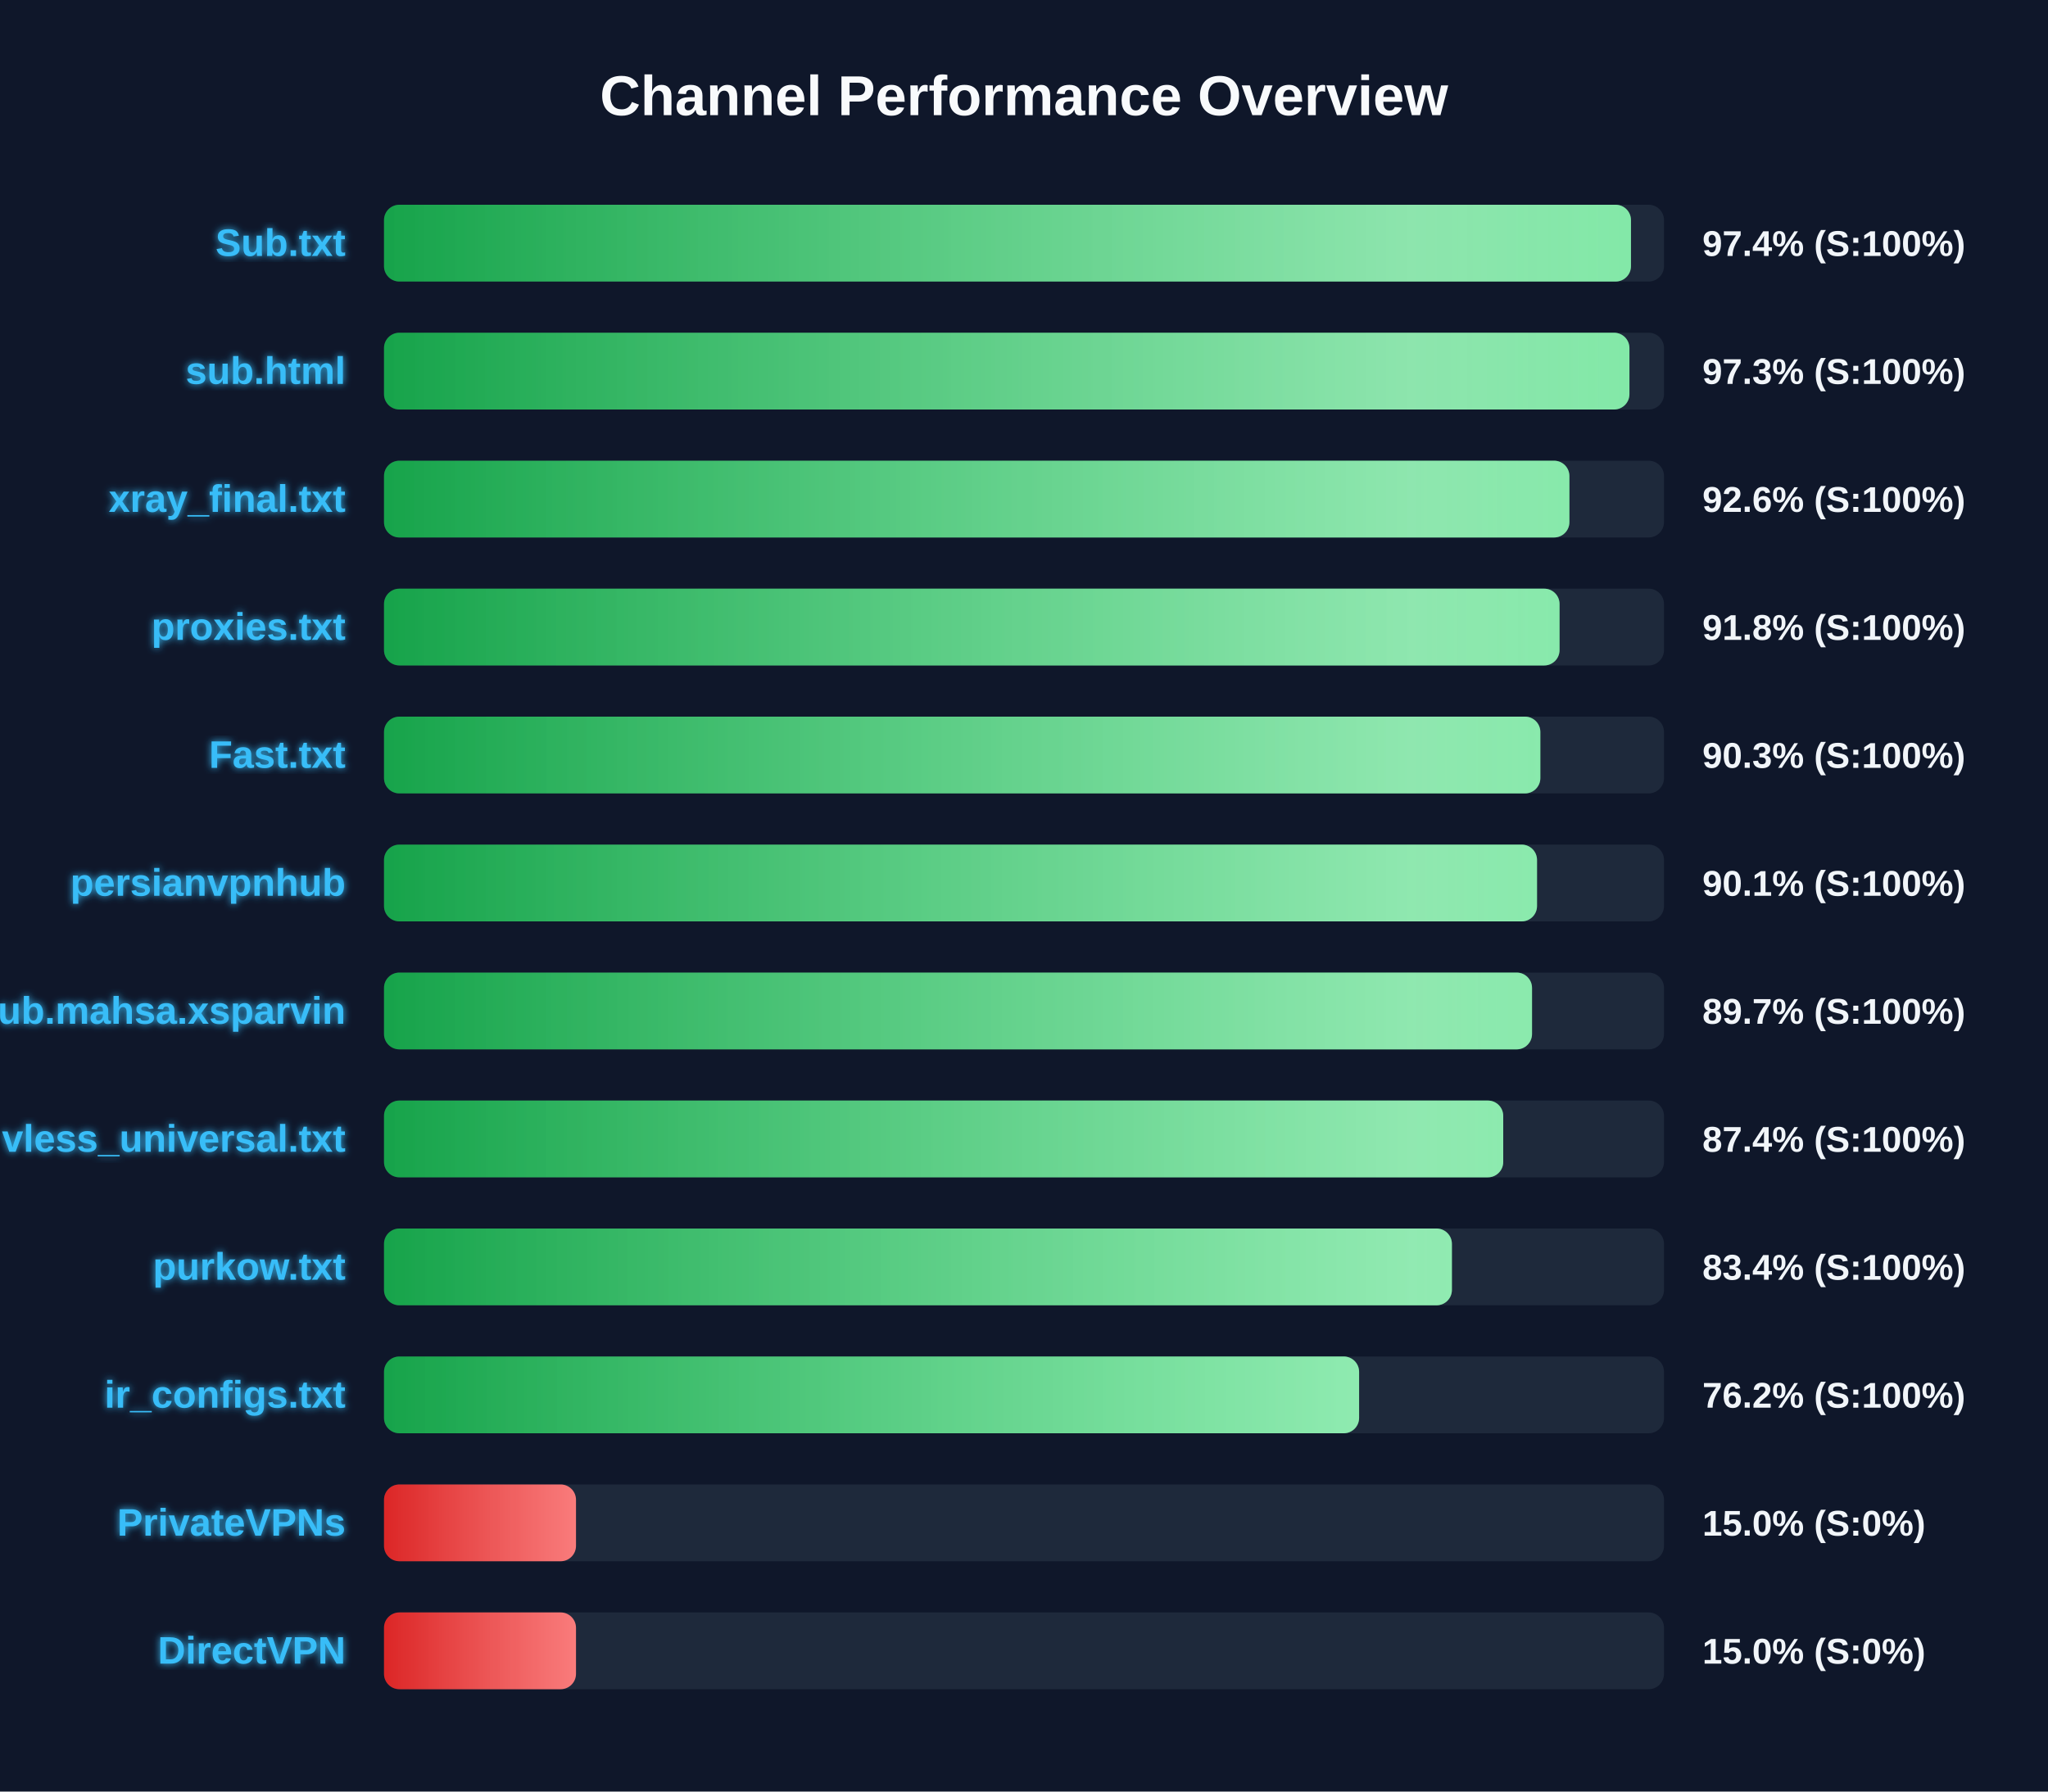
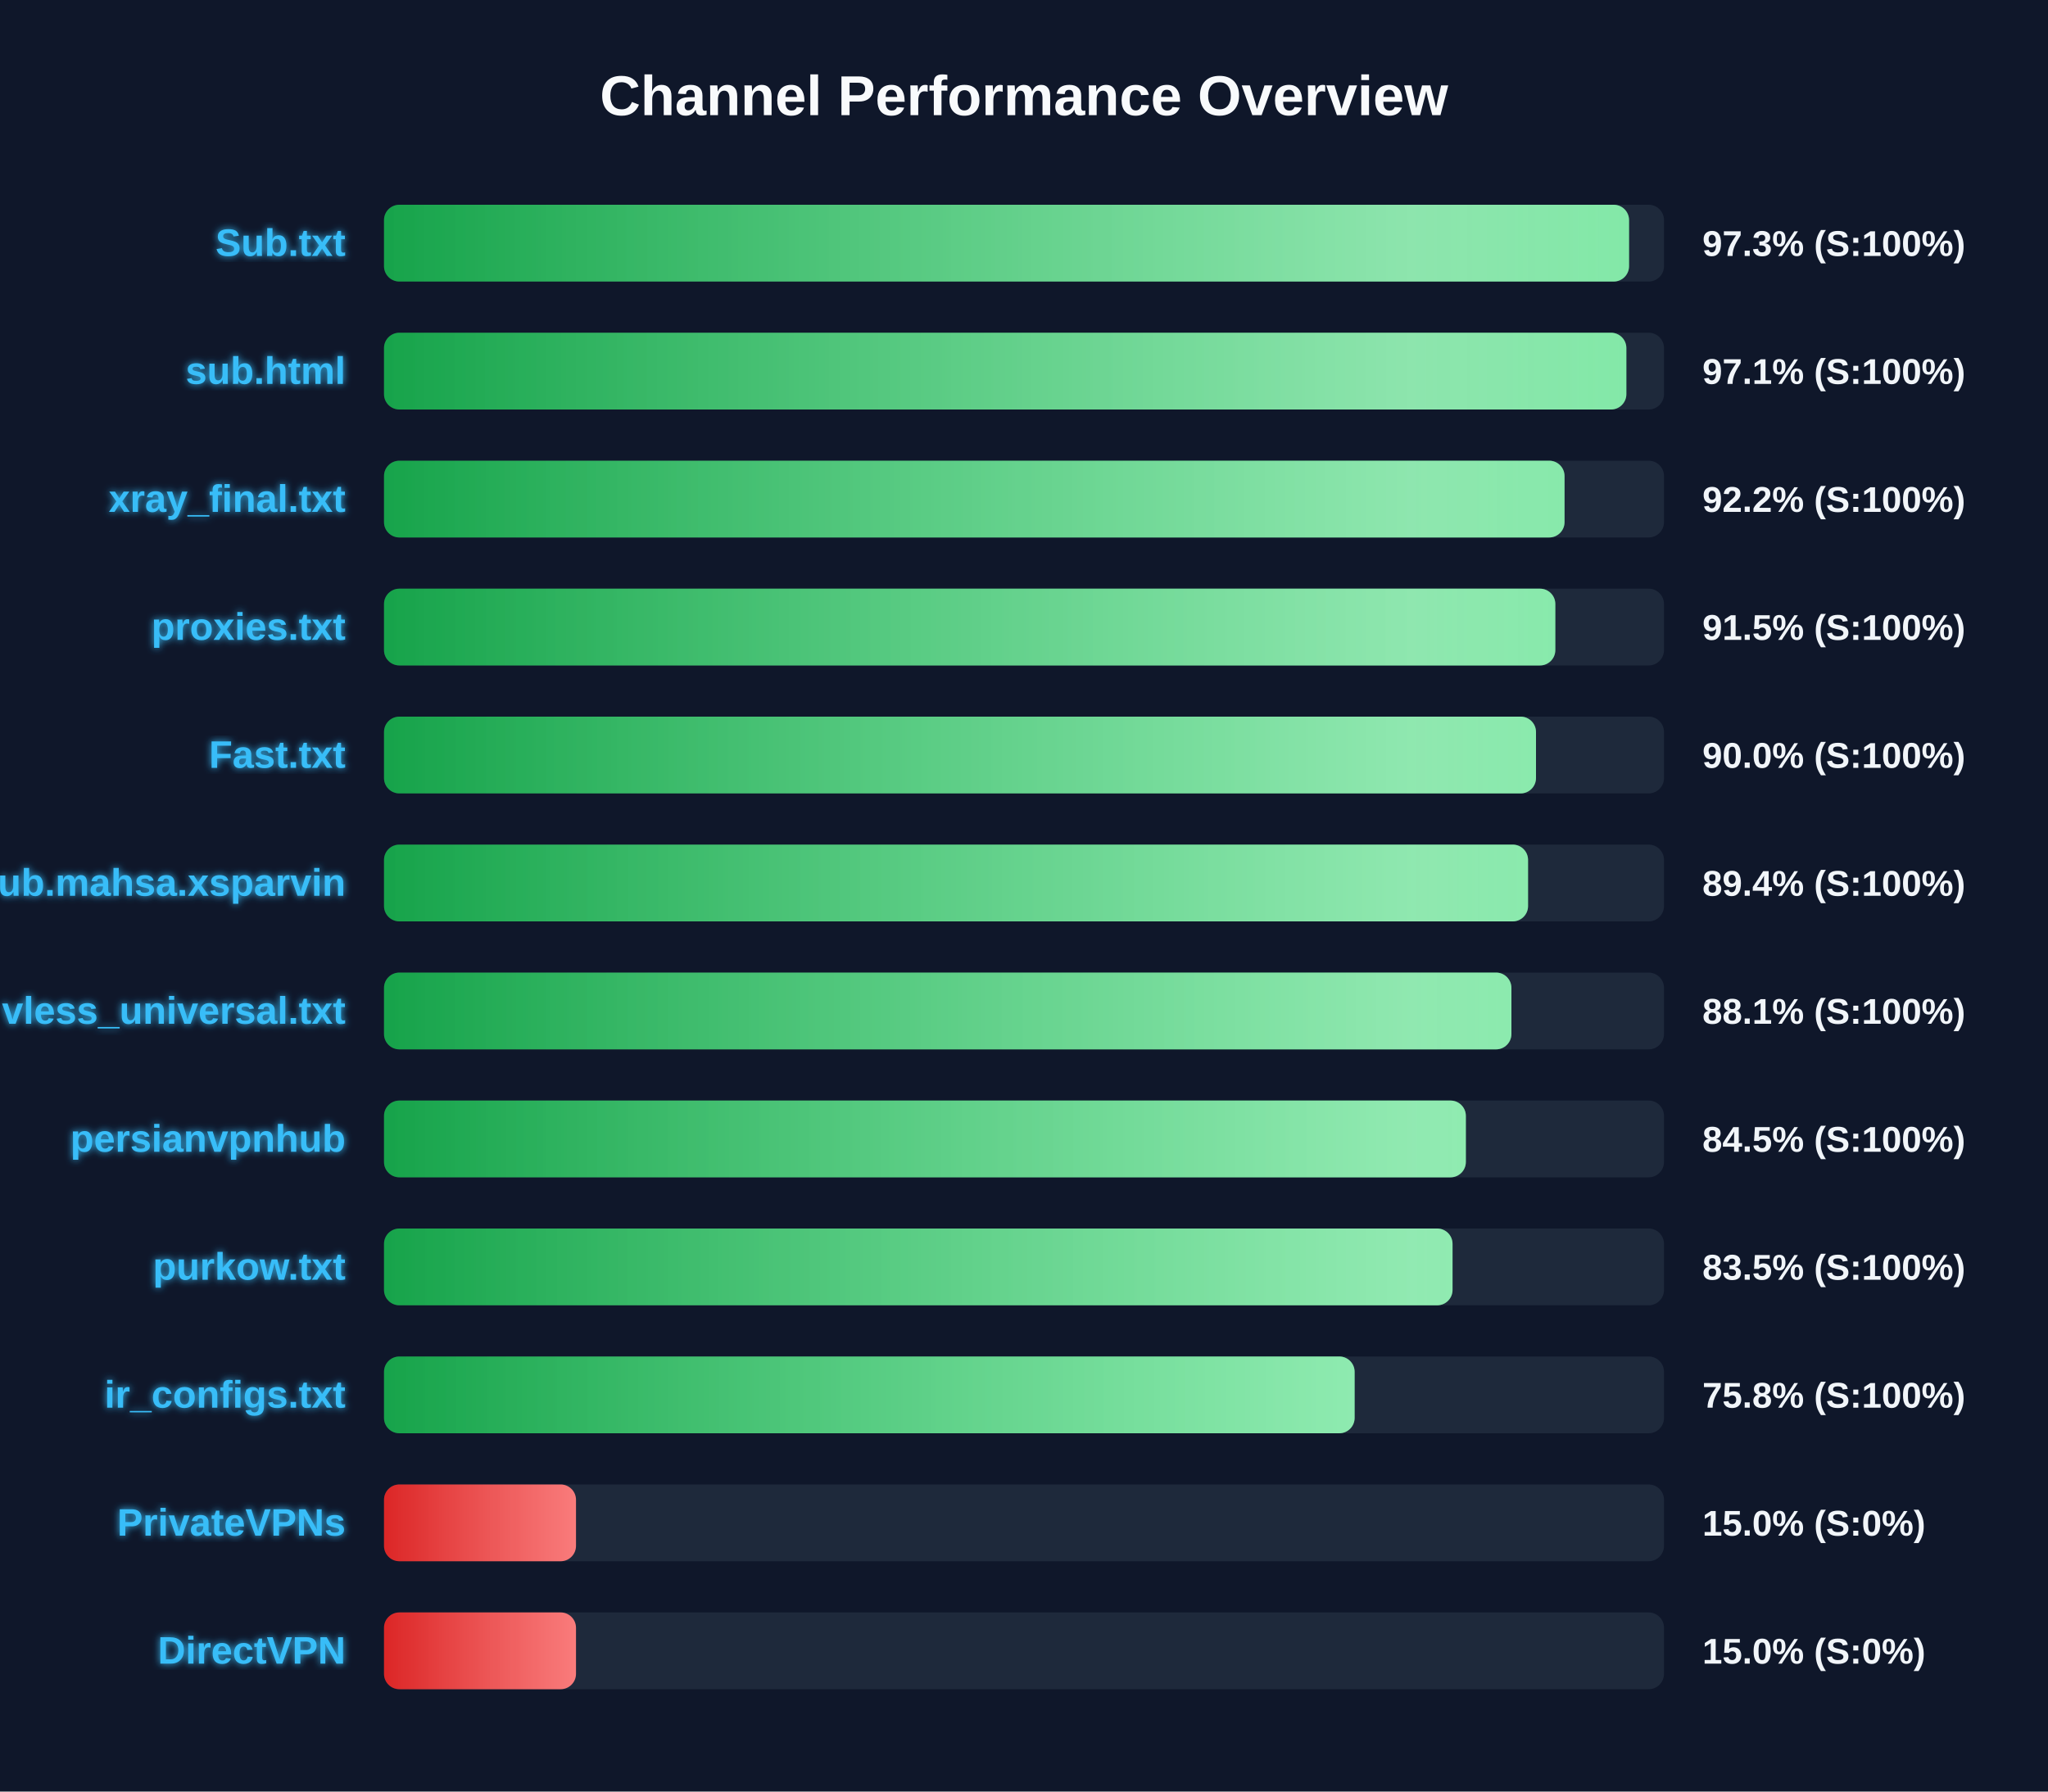
<svg xmlns="http://www.w3.org/2000/svg" width="800" height="700" version="1.1">
  <defs>
    <linearGradient id="grad-green" x1="0%" y1="0%" x2="100%" y2="0%">
      <stop offset="0%" stop-color="#16a34a" />
      <stop offset="100%" stop-color="#4ade80" />
    </linearGradient>
    <linearGradient id="grad-yellow" x1="0%" y1="0%" x2="100%" y2="0%">
      <stop offset="0%" stop-color="#ca8a04" />
      <stop offset="100%" stop-color="#fde047" />
    </linearGradient>
    <linearGradient id="grad-red" x1="0%" y1="0%" x2="100%" y2="0%">
      <stop offset="0%" stop-color="#dc2626" />
      <stop offset="100%" stop-color="#f87171" />
    </linearGradient>
    <linearGradient id="shimmer" x1="0%" y1="0%" x2="100%" y2="0%">
      <stop offset="0%" stop-color="rgba(255,255,255,0)" />
      <stop offset="50%" stop-color="rgba(255,255,255,0.4)" />
      <stop offset="100%" stop-color="rgba(255,255,255,0)" />
    </linearGradient>
    <filter id="glow" x="-20%" y="-20%" width="140%" height="140%">
      <feGaussianBlur stdDeviation="1.5" result="blur" />
      <feComposite in="SourceGraphic" in2="blur" operator="over" />
    </filter>
  </defs>
  <style>
        .bg-rect { fill: #0f172a; }
        .title { font: bold 22px 'Segoe UI', Arial, sans-serif; fill: #f8fafc; }
        .row { font: bold 15px 'Segoe UI', Arial, sans-serif; fill: #38bdf8; filter: url(#glow); }
        .score { font: bold 14px 'Segoe UI', Arial, sans-serif; fill: #f1f5f9; }
        @keyframes shimmer-anim {
            0% { transform: translateX(-100%); }
            100% { transform: translateX(200%); }
        }
        .shimmer-rect {
            animation: shimmer-anim 2.5s infinite linear;
        }
    </style>
  <rect width="100%" height="100%" class="bg-rect" />
  <text x="400" y="45" text-anchor="middle" class="title">Channel Performance Overview</text>
  <rect x="150" y="80" width="500" height="30" fill="#1e293b" rx="6" />
  <clipPath id="clip-0">
-     <rect x="150" y="80" width="487.1" height="30" rx="6" />
+     <rect x="150" y="80" width="486.35" height="30" rx="6" />
  </clipPath>
-   <rect x="150" y="80" width="487.1" height="30" fill="url(#grad-green)" rx="6" />
+   <rect x="150" y="80" width="486.35" height="30" fill="url(#grad-green)" rx="6" />
  <g clip-path="url(#clip-0)">
    <rect x="150" y="80" width="100%" height="30" fill="url(#shimmer)" class="shimmer-rect" />
  </g>
  <text x="135" y="100" text-anchor="end" class="row">Sub.txt</text>
-   <text x="665" y="100" text-anchor="start" class="score">97.4% (S:100%)</text>
+   <text x="665" y="100" text-anchor="start" class="score">97.3% (S:100%)</text>
  <rect x="150" y="130" width="500" height="30" fill="#1e293b" rx="6" />
  <clipPath id="clip-1">
-     <rect x="150" y="130" width="486.5" height="30" rx="6" />
+     <rect x="150" y="130" width="485.3" height="30" rx="6" />
  </clipPath>
-   <rect x="150" y="130" width="486.5" height="30" fill="url(#grad-green)" rx="6" />
+   <rect x="150" y="130" width="485.3" height="30" fill="url(#grad-green)" rx="6" />
  <g clip-path="url(#clip-1)">
    <rect x="150" y="130" width="100%" height="30" fill="url(#shimmer)" class="shimmer-rect" />
  </g>
  <text x="135" y="150" text-anchor="end" class="row">sub.html</text>
-   <text x="665" y="150" text-anchor="start" class="score">97.3% (S:100%)</text>
+   <text x="665" y="150" text-anchor="start" class="score">97.1% (S:100%)</text>
  <rect x="150" y="180" width="500" height="30" fill="#1e293b" rx="6" />
  <clipPath id="clip-2">
-     <rect x="150" y="180" width="463.05" height="30" rx="6" />
+     <rect x="150" y="180" width="461.15" height="30" rx="6" />
  </clipPath>
-   <rect x="150" y="180" width="463.05" height="30" fill="url(#grad-green)" rx="6" />
+   <rect x="150" y="180" width="461.15" height="30" fill="url(#grad-green)" rx="6" />
  <g clip-path="url(#clip-2)">
    <rect x="150" y="180" width="100%" height="30" fill="url(#shimmer)" class="shimmer-rect" />
  </g>
  <text x="135" y="200" text-anchor="end" class="row">xray_final.txt</text>
-   <text x="665" y="200" text-anchor="start" class="score">92.6% (S:100%)</text>
+   <text x="665" y="200" text-anchor="start" class="score">92.2% (S:100%)</text>
  <rect x="150" y="230" width="500" height="30" fill="#1e293b" rx="6" />
  <clipPath id="clip-3">
-     <rect x="150" y="230" width="459.2" height="30" rx="6" />
+     <rect x="150" y="230" width="457.55" height="30" rx="6" />
  </clipPath>
-   <rect x="150" y="230" width="459.2" height="30" fill="url(#grad-green)" rx="6" />
+   <rect x="150" y="230" width="457.55" height="30" fill="url(#grad-green)" rx="6" />
  <g clip-path="url(#clip-3)">
    <rect x="150" y="230" width="100%" height="30" fill="url(#shimmer)" class="shimmer-rect" />
  </g>
  <text x="135" y="250" text-anchor="end" class="row">proxies.txt</text>
-   <text x="665" y="250" text-anchor="start" class="score">91.8% (S:100%)</text>
+   <text x="665" y="250" text-anchor="start" class="score">91.5% (S:100%)</text>
  <rect x="150" y="280" width="500" height="30" fill="#1e293b" rx="6" />
  <clipPath id="clip-4">
-     <rect x="150" y="280" width="451.7" height="30" rx="6" />
+     <rect x="150" y="280" width="450.0" height="30" rx="6" />
  </clipPath>
-   <rect x="150" y="280" width="451.7" height="30" fill="url(#grad-green)" rx="6" />
+   <rect x="150" y="280" width="450.0" height="30" fill="url(#grad-green)" rx="6" />
  <g clip-path="url(#clip-4)">
    <rect x="150" y="280" width="100%" height="30" fill="url(#shimmer)" class="shimmer-rect" />
  </g>
  <text x="135" y="300" text-anchor="end" class="row">Fast.txt</text>
-   <text x="665" y="300" text-anchor="start" class="score">90.3% (S:100%)</text>
+   <text x="665" y="300" text-anchor="start" class="score">90.0% (S:100%)</text>
  <rect x="150" y="330" width="500" height="30" fill="#1e293b" rx="6" />
  <clipPath id="clip-5">
-     <rect x="150" y="330" width="450.4" height="30" rx="6" />
+     <rect x="150" y="330" width="446.9" height="30" rx="6" />
  </clipPath>
-   <rect x="150" y="330" width="450.4" height="30" fill="url(#grad-green)" rx="6" />
+   <rect x="150" y="330" width="446.9" height="30" fill="url(#grad-green)" rx="6" />
  <g clip-path="url(#clip-5)">
    <rect x="150" y="330" width="100%" height="30" fill="url(#shimmer)" class="shimmer-rect" />
  </g>
-   <text x="135" y="350" text-anchor="end" class="row">persianvpnhub</text>
-   <text x="665" y="350" text-anchor="start" class="score">90.1% (S:100%)</text>
+   <text x="135" y="350" text-anchor="end" class="row">Sub.mahsa.xsparvin</text>
+   <text x="665" y="350" text-anchor="start" class="score">89.4% (S:100%)</text>
  <rect x="150" y="380" width="500" height="30" fill="#1e293b" rx="6" />
  <clipPath id="clip-6">
-     <rect x="150" y="380" width="448.45" height="30" rx="6" />
+     <rect x="150" y="380" width="440.4" height="30" rx="6" />
  </clipPath>
-   <rect x="150" y="380" width="448.45" height="30" fill="url(#grad-green)" rx="6" />
+   <rect x="150" y="380" width="440.4" height="30" fill="url(#grad-green)" rx="6" />
  <g clip-path="url(#clip-6)">
    <rect x="150" y="380" width="100%" height="30" fill="url(#shimmer)" class="shimmer-rect" />
  </g>
-   <text x="135" y="400" text-anchor="end" class="row">Sub.mahsa.xsparvin</text>
-   <text x="665" y="400" text-anchor="start" class="score">89.7% (S:100%)</text>
+   <text x="135" y="400" text-anchor="end" class="row">vless_universal.txt</text>
+   <text x="665" y="400" text-anchor="start" class="score">88.1% (S:100%)</text>
  <rect x="150" y="430" width="500" height="30" fill="#1e293b" rx="6" />
  <clipPath id="clip-7">
-     <rect x="150" y="430" width="437.2" height="30" rx="6" />
+     <rect x="150" y="430" width="422.6" height="30" rx="6" />
  </clipPath>
-   <rect x="150" y="430" width="437.2" height="30" fill="url(#grad-green)" rx="6" />
+   <rect x="150" y="430" width="422.6" height="30" fill="url(#grad-green)" rx="6" />
  <g clip-path="url(#clip-7)">
    <rect x="150" y="430" width="100%" height="30" fill="url(#shimmer)" class="shimmer-rect" />
  </g>
-   <text x="135" y="450" text-anchor="end" class="row">vless_universal.txt</text>
-   <text x="665" y="450" text-anchor="start" class="score">87.4% (S:100%)</text>
+   <text x="135" y="450" text-anchor="end" class="row">persianvpnhub</text>
+   <text x="665" y="450" text-anchor="start" class="score">84.5% (S:100%)</text>
  <rect x="150" y="480" width="500" height="30" fill="#1e293b" rx="6" />
  <clipPath id="clip-8">
-     <rect x="150" y="480" width="417.15" height="30" rx="6" />
+     <rect x="150" y="480" width="417.4" height="30" rx="6" />
  </clipPath>
-   <rect x="150" y="480" width="417.15" height="30" fill="url(#grad-green)" rx="6" />
+   <rect x="150" y="480" width="417.4" height="30" fill="url(#grad-green)" rx="6" />
  <g clip-path="url(#clip-8)">
    <rect x="150" y="480" width="100%" height="30" fill="url(#shimmer)" class="shimmer-rect" />
  </g>
  <text x="135" y="500" text-anchor="end" class="row">purkow.txt</text>
-   <text x="665" y="500" text-anchor="start" class="score">83.4% (S:100%)</text>
+   <text x="665" y="500" text-anchor="start" class="score">83.5% (S:100%)</text>
  <rect x="150" y="530" width="500" height="30" fill="#1e293b" rx="6" />
  <clipPath id="clip-9">
-     <rect x="150" y="530" width="380.9" height="30" rx="6" />
+     <rect x="150" y="530" width="379.15" height="30" rx="6" />
  </clipPath>
-   <rect x="150" y="530" width="380.9" height="30" fill="url(#grad-green)" rx="6" />
+   <rect x="150" y="530" width="379.15" height="30" fill="url(#grad-green)" rx="6" />
  <g clip-path="url(#clip-9)">
    <rect x="150" y="530" width="100%" height="30" fill="url(#shimmer)" class="shimmer-rect" />
  </g>
  <text x="135" y="550" text-anchor="end" class="row">ir_configs.txt</text>
-   <text x="665" y="550" text-anchor="start" class="score">76.2% (S:100%)</text>
+   <text x="665" y="550" text-anchor="start" class="score">75.8% (S:100%)</text>
  <rect x="150" y="580" width="500" height="30" fill="#1e293b" rx="6" />
  <clipPath id="clip-10">
    <rect x="150" y="580" width="75.0" height="30" rx="6" />
  </clipPath>
  <rect x="150" y="580" width="75.0" height="30" fill="url(#grad-red)" rx="6" />
  <g clip-path="url(#clip-10)">
    <rect x="150" y="580" width="100%" height="30" fill="url(#shimmer)" class="shimmer-rect" />
  </g>
  <text x="135" y="600" text-anchor="end" class="row">PrivateVPNs</text>
  <text x="665" y="600" text-anchor="start" class="score">15.0% (S:0%)</text>
  <rect x="150" y="630" width="500" height="30" fill="#1e293b" rx="6" />
  <clipPath id="clip-11">
    <rect x="150" y="630" width="75.0" height="30" rx="6" />
  </clipPath>
  <rect x="150" y="630" width="75.0" height="30" fill="url(#grad-red)" rx="6" />
  <g clip-path="url(#clip-11)">
    <rect x="150" y="630" width="100%" height="30" fill="url(#shimmer)" class="shimmer-rect" />
  </g>
  <text x="135" y="650" text-anchor="end" class="row">DirectVPN</text>
  <text x="665" y="650" text-anchor="start" class="score">15.0% (S:0%)</text>
</svg>
